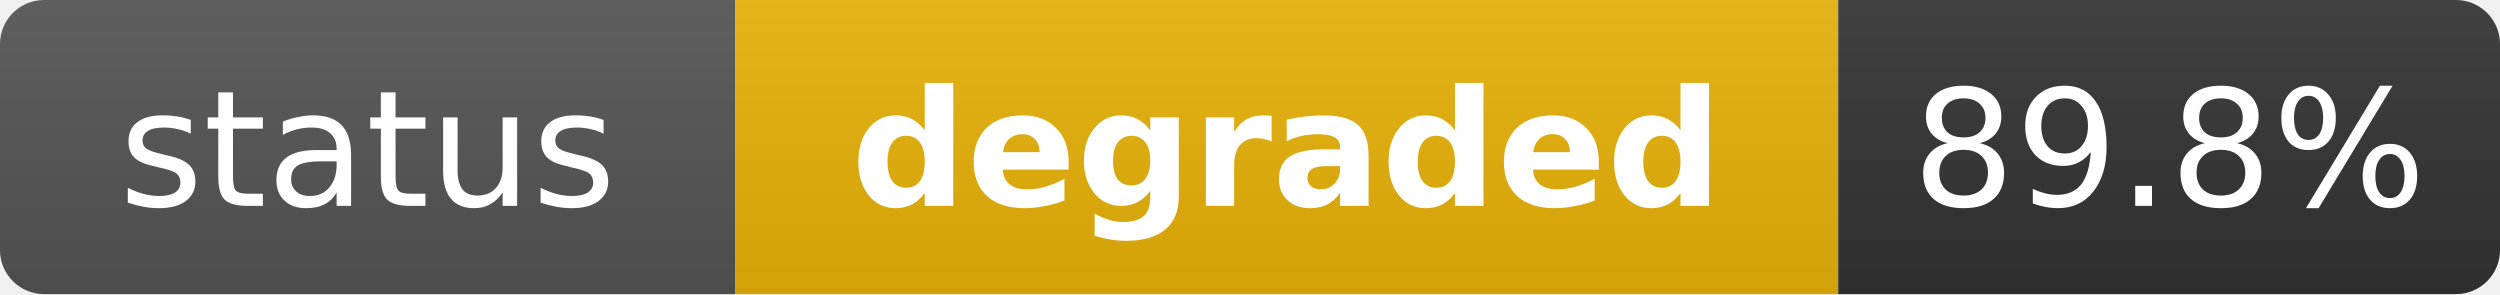
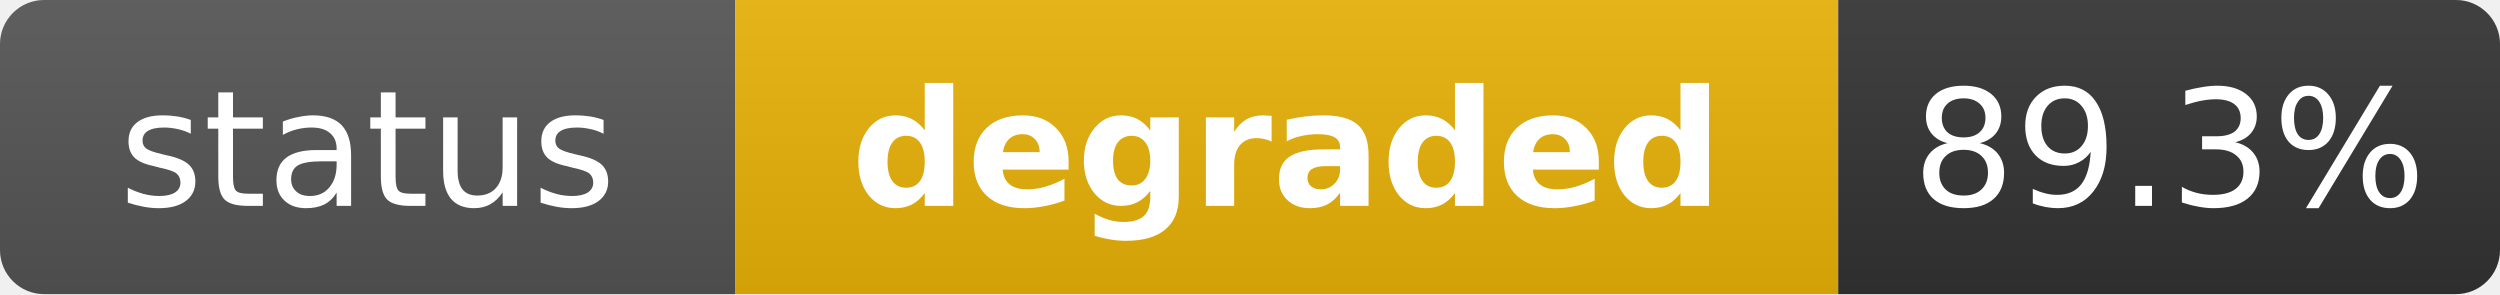
<svg xmlns="http://www.w3.org/2000/svg" width="170" height="20" role="img" aria-label="status: degraded">
  <linearGradient id="s" x2="0" y2="100%">
    <stop offset="0" stop-color="#bbb" stop-opacity=".1" />
    <stop offset="1" stop-opacity=".1" />
  </linearGradient>
  <clipPath id="r">
    <rect width="170" height="20" rx="3" fill="#fff" />
  </clipPath>
  <g clip-path="url(#r)">
    <rect width="50" height="20" fill="#555" />
    <rect x="50" width="75" height="20" fill="#eab308" />
    <rect x="125" width="45" height="20" fill="#333" />
    <rect width="170" height="20" fill="url(#s)" />
  </g>
  <g fill="#fff" text-anchor="middle" font-family="Verdana,Geneva,DejaVu Sans,sans-serif" text-rendering="geometricPrecision" font-size="11">
    <text x="25" y="14" fill="#fff">status</text>
    <text x="87.5" y="14" fill="#fff" font-weight="bold">degraded</text>
-     <text x="147.5" y="14" fill="#fff">89.8%</text>
+     <text x="147.5" y="14" fill="#fff">89.3%</text>
  </g>
</svg>
